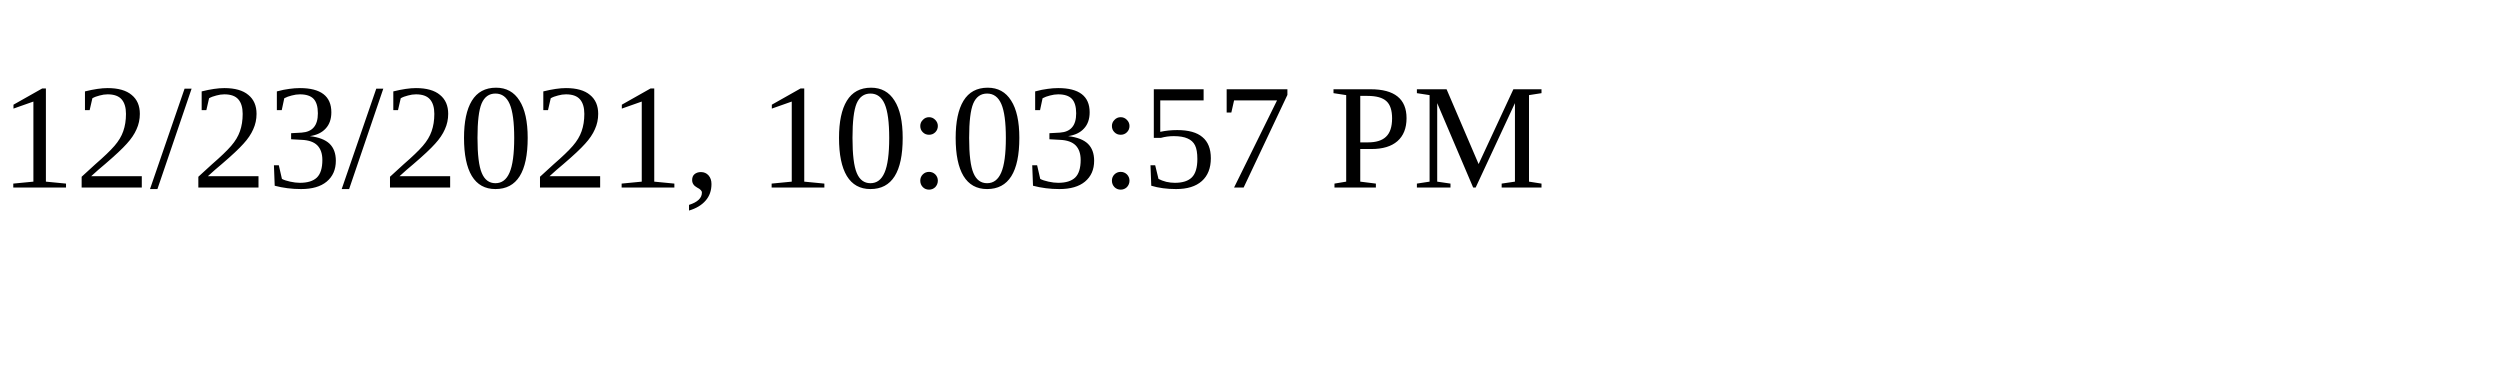
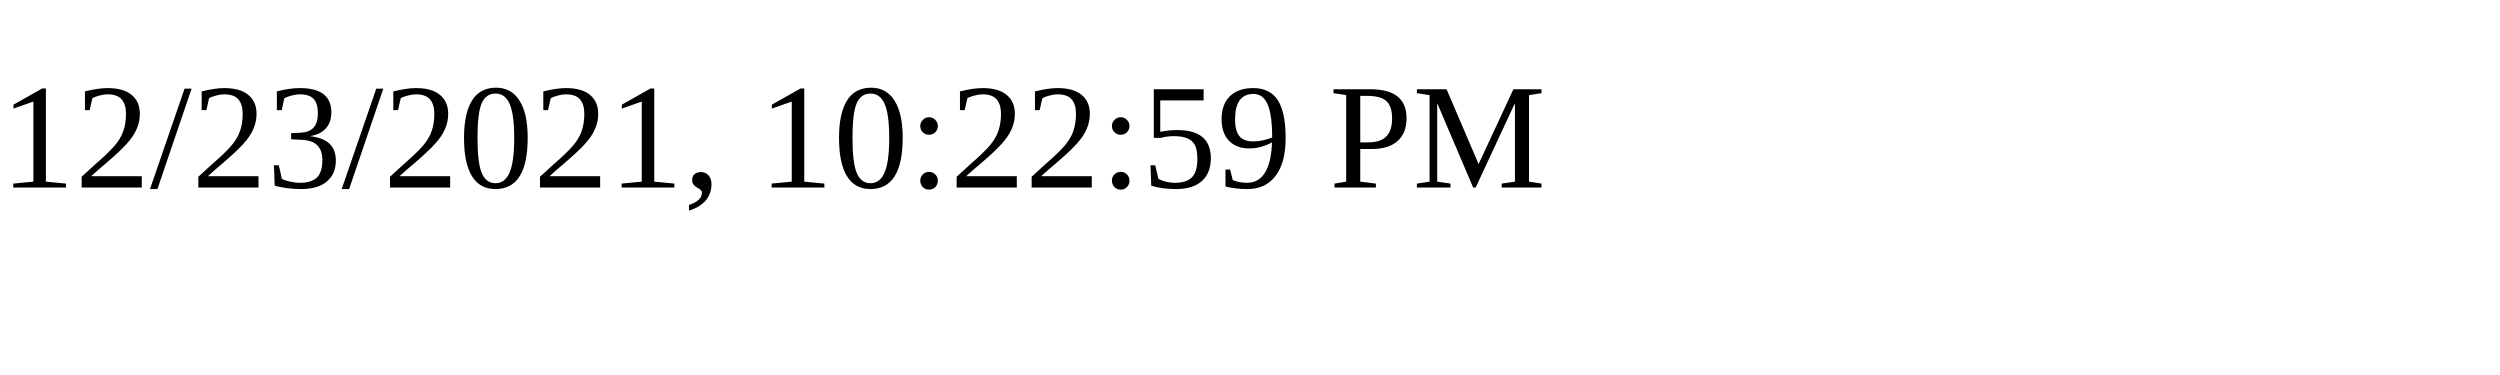
<svg xmlns="http://www.w3.org/2000/svg" height="30" width="200">
-   <text x="0" y="15">12/23/2021, 10:03:57 PM</text>
+   <text x="0" y="15">12/23/2021, 10:22:59 PM</text>
</svg>
